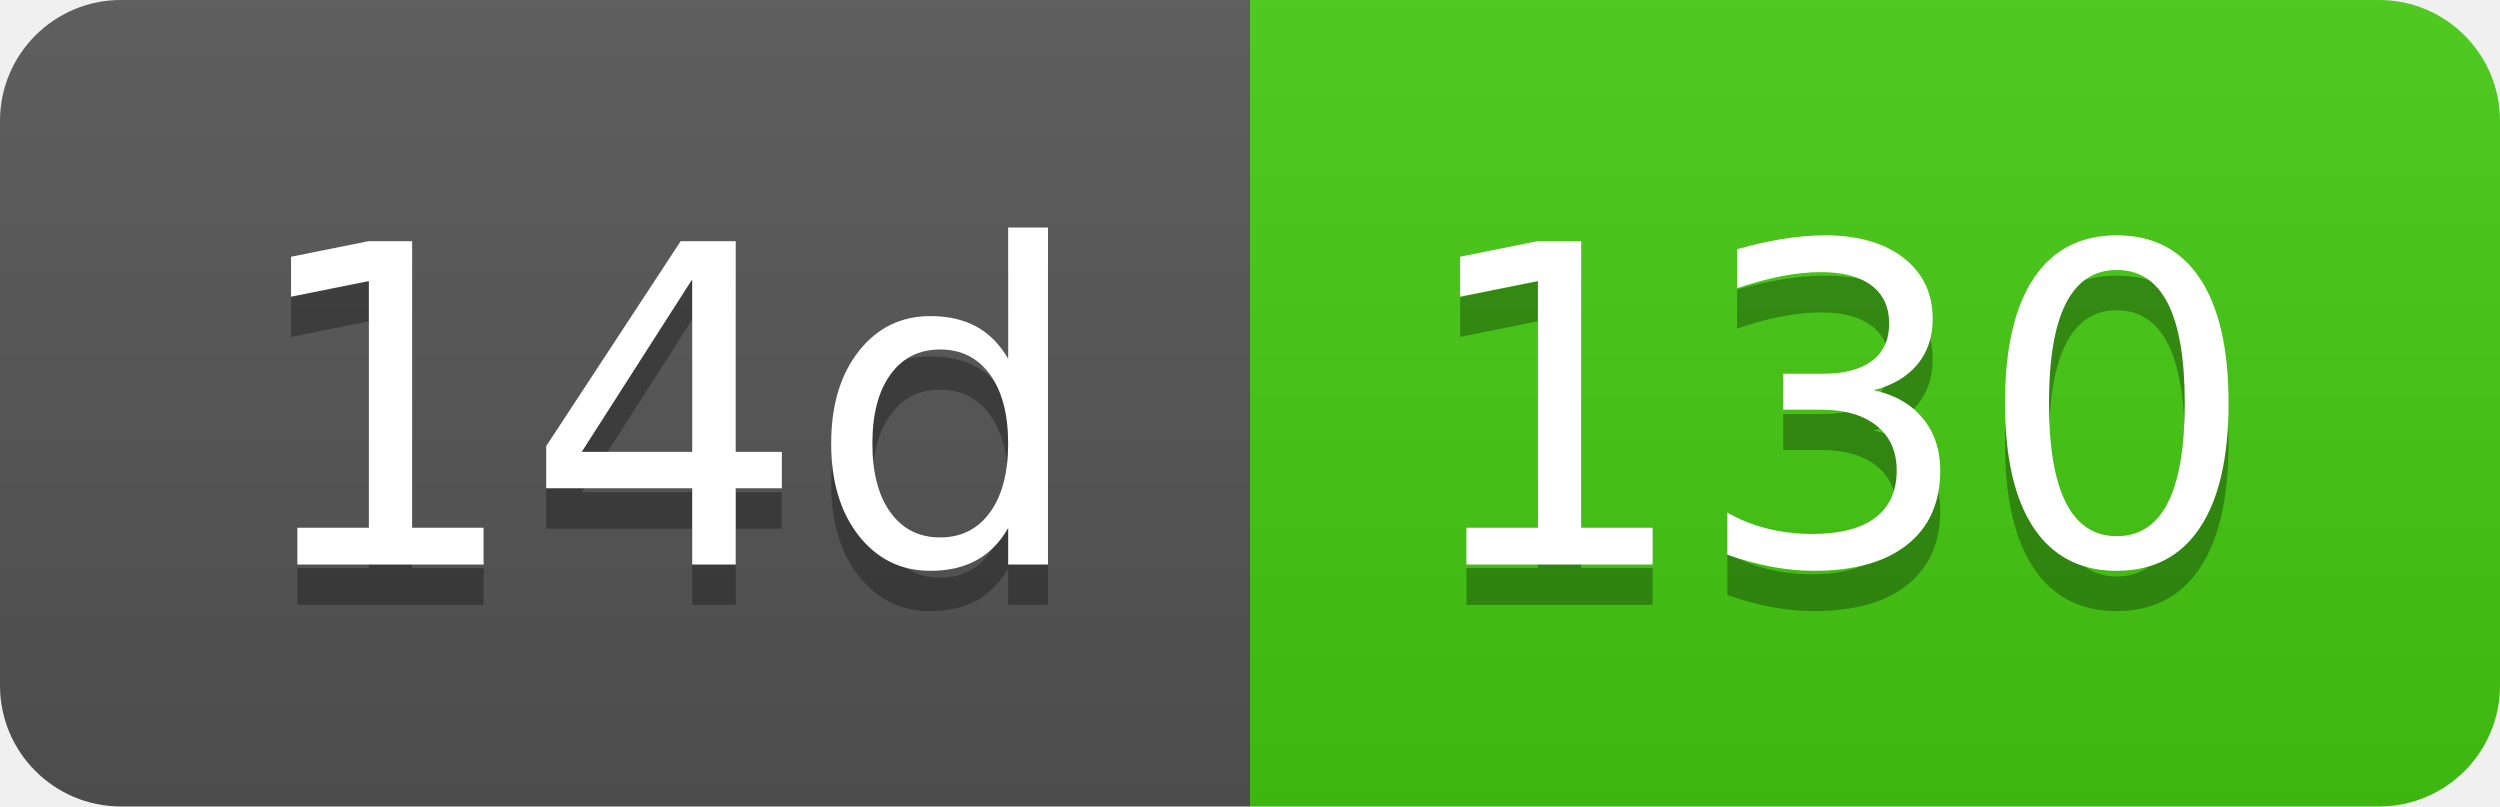
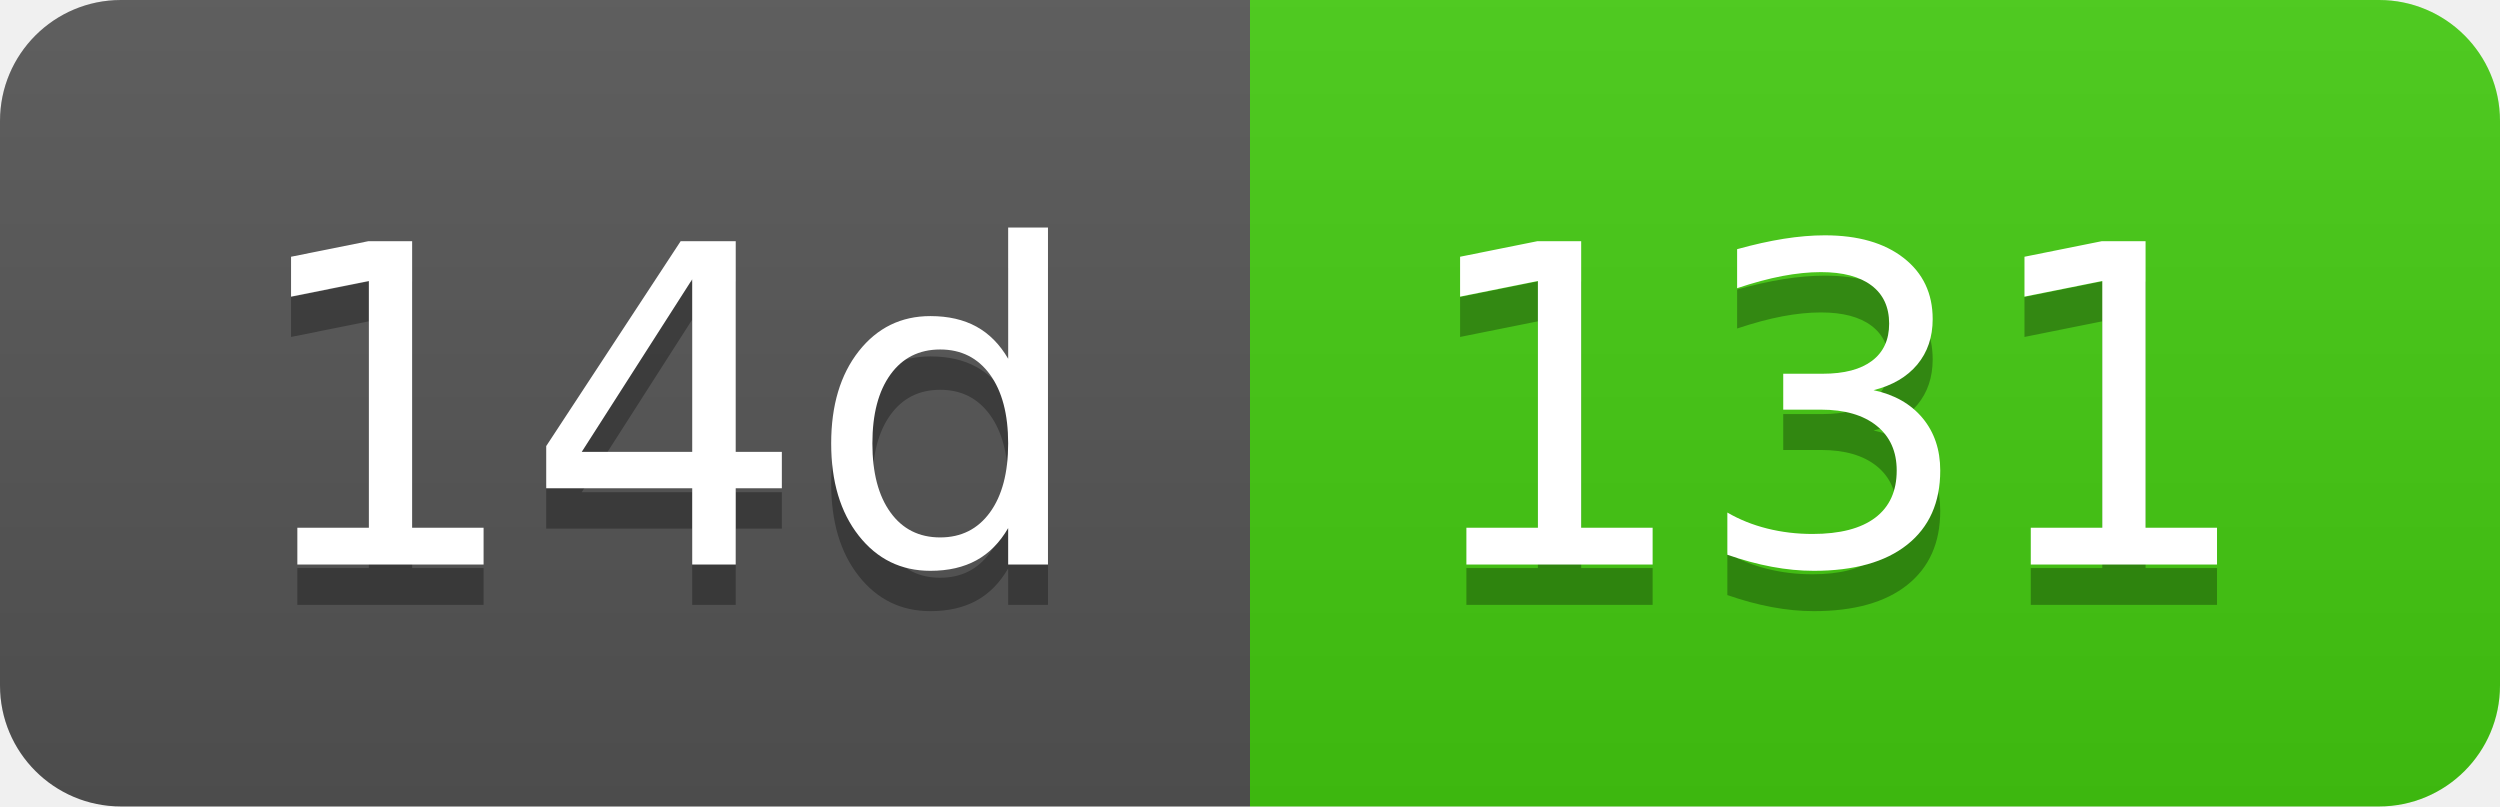
- <svg xmlns="http://www.w3.org/2000/svg" width="62" height="20" role="img" aria-label="14d: 130">
+ <svg xmlns="http://www.w3.org/2000/svg" width="62" height="20" role="img" aria-label="14d: 131">
  <linearGradient id="s" x2="0" y2="100%">
    <stop offset="0" stop-color="#bbb" stop-opacity=".1" />
    <stop offset="1" stop-opacity=".1" />
  </linearGradient>
  <clipPath id="r">
    <rect width="62" height="20" rx="3" fill="#fff" />
  </clipPath>
  <g clip-path="url(#r)">
    <rect width="31" height="20" fill="#555" />
    <rect x="31" width="31" height="20" fill="#4c1" />
    <rect width="62" height="20" fill="url(#s)" />
  </g>
  <g fill="#fff" text-anchor="middle" font-family="Verdana,Geneva,DejaVu Sans,sans-serif" text-rendering="geometricPrecision" font-size="110">
    <text aria-hidden="true" x="165" y="150" fill="#010101" fill-opacity=".3" transform="scale(.1)" textLength="210">14d</text>
    <text x="165" y="140" transform="scale(.1)" fill="#fff" textLength="210">14d</text>
-     <text aria-hidden="true" x="455" y="150" fill="#010101" fill-opacity=".3" transform="scale(.1)" textLength="210">130</text>
-     <text x="455" y="140" transform="scale(.1)" fill="#fff" textLength="210">130</text>
+     <text aria-hidden="true" x="455" y="150" fill="#010101" fill-opacity=".3" transform="scale(.1)" textLength="210">131</text>
+     <text x="455" y="140" transform="scale(.1)" fill="#fff" textLength="210">131</text>
  </g>
</svg>
